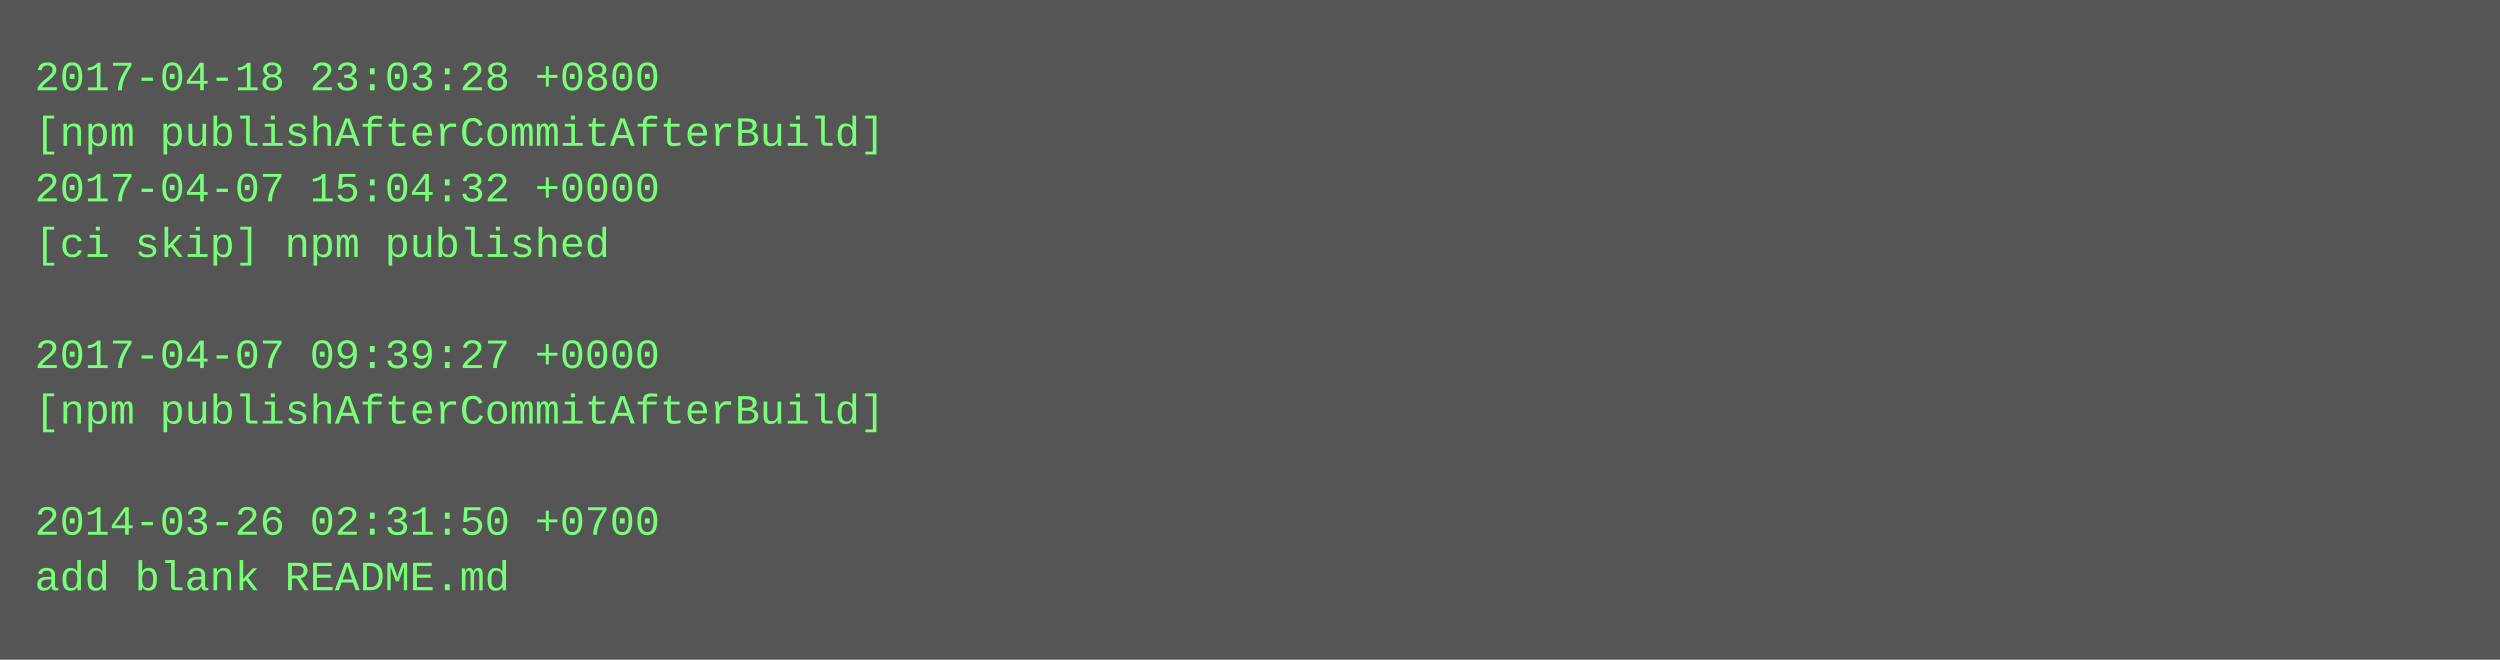
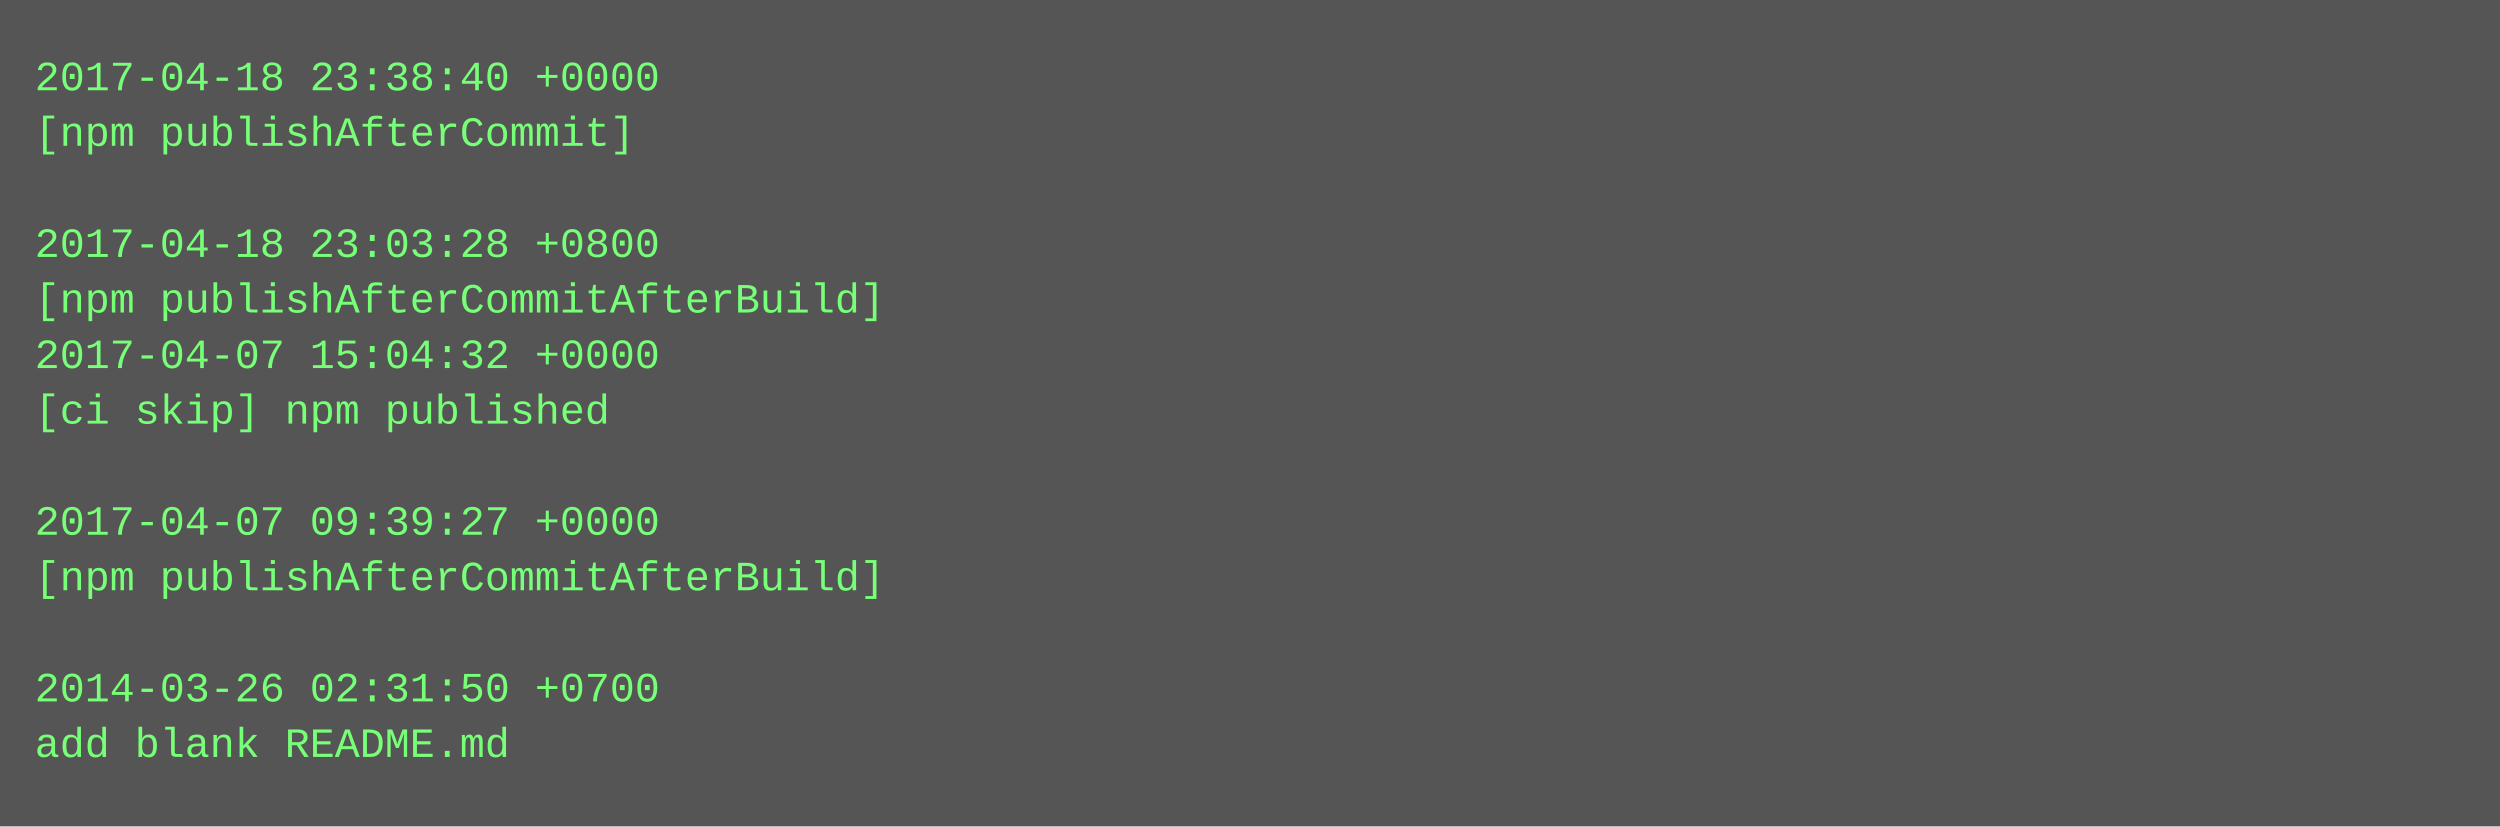
- <svg xmlns="http://www.w3.org/2000/svg" height="190" width="720">
-   <rect height="190" fill="#555" width="720" />
+ <svg xmlns="http://www.w3.org/2000/svg" height="238" width="720">
+   <rect height="238" fill="#555" width="720" />
  <text fill="#7f7" font-family="Courier New" font-size="12" xml:space="preserve">
-     <tspan x="10" y="26">2017-04-18 23:03:28 +0800</tspan>
-     <tspan x="10" y="42">[npm publishAfterCommitAfterBuild]</tspan>
-     <tspan x="10" y="58">2017-04-07 15:04:32 +0000</tspan>
-     <tspan x="10" y="74">[ci skip] npm published</tspan>
-     <tspan x="10" y="90" />
-     <tspan x="10" y="106">2017-04-07 09:39:27 +0000</tspan>
-     <tspan x="10" y="122">[npm publishAfterCommitAfterBuild]</tspan>
+     <tspan x="10" y="26">2017-04-18 23:38:40 +0000</tspan>
+     <tspan x="10" y="42">[npm publishAfterCommit]</tspan>
+     <tspan x="10" y="58" />
+     <tspan x="10" y="74">2017-04-18 23:03:28 +0800</tspan>
+     <tspan x="10" y="90">[npm publishAfterCommitAfterBuild]</tspan>
+     <tspan x="10" y="106">2017-04-07 15:04:32 +0000</tspan>
+     <tspan x="10" y="122">[ci skip] npm published</tspan>
    <tspan x="10" y="138" />
-     <tspan x="10" y="154">2014-03-26 02:31:50 +0700</tspan>
-     <tspan x="10" y="170">add blank README.md</tspan>
+     <tspan x="10" y="154">2017-04-07 09:39:27 +0000</tspan>
+     <tspan x="10" y="170">[npm publishAfterCommitAfterBuild]</tspan>
+     <tspan x="10" y="186" />
+     <tspan x="10" y="202">2014-03-26 02:31:50 +0700</tspan>
+     <tspan x="10" y="218">add blank README.md</tspan>
  </text>
</svg>
